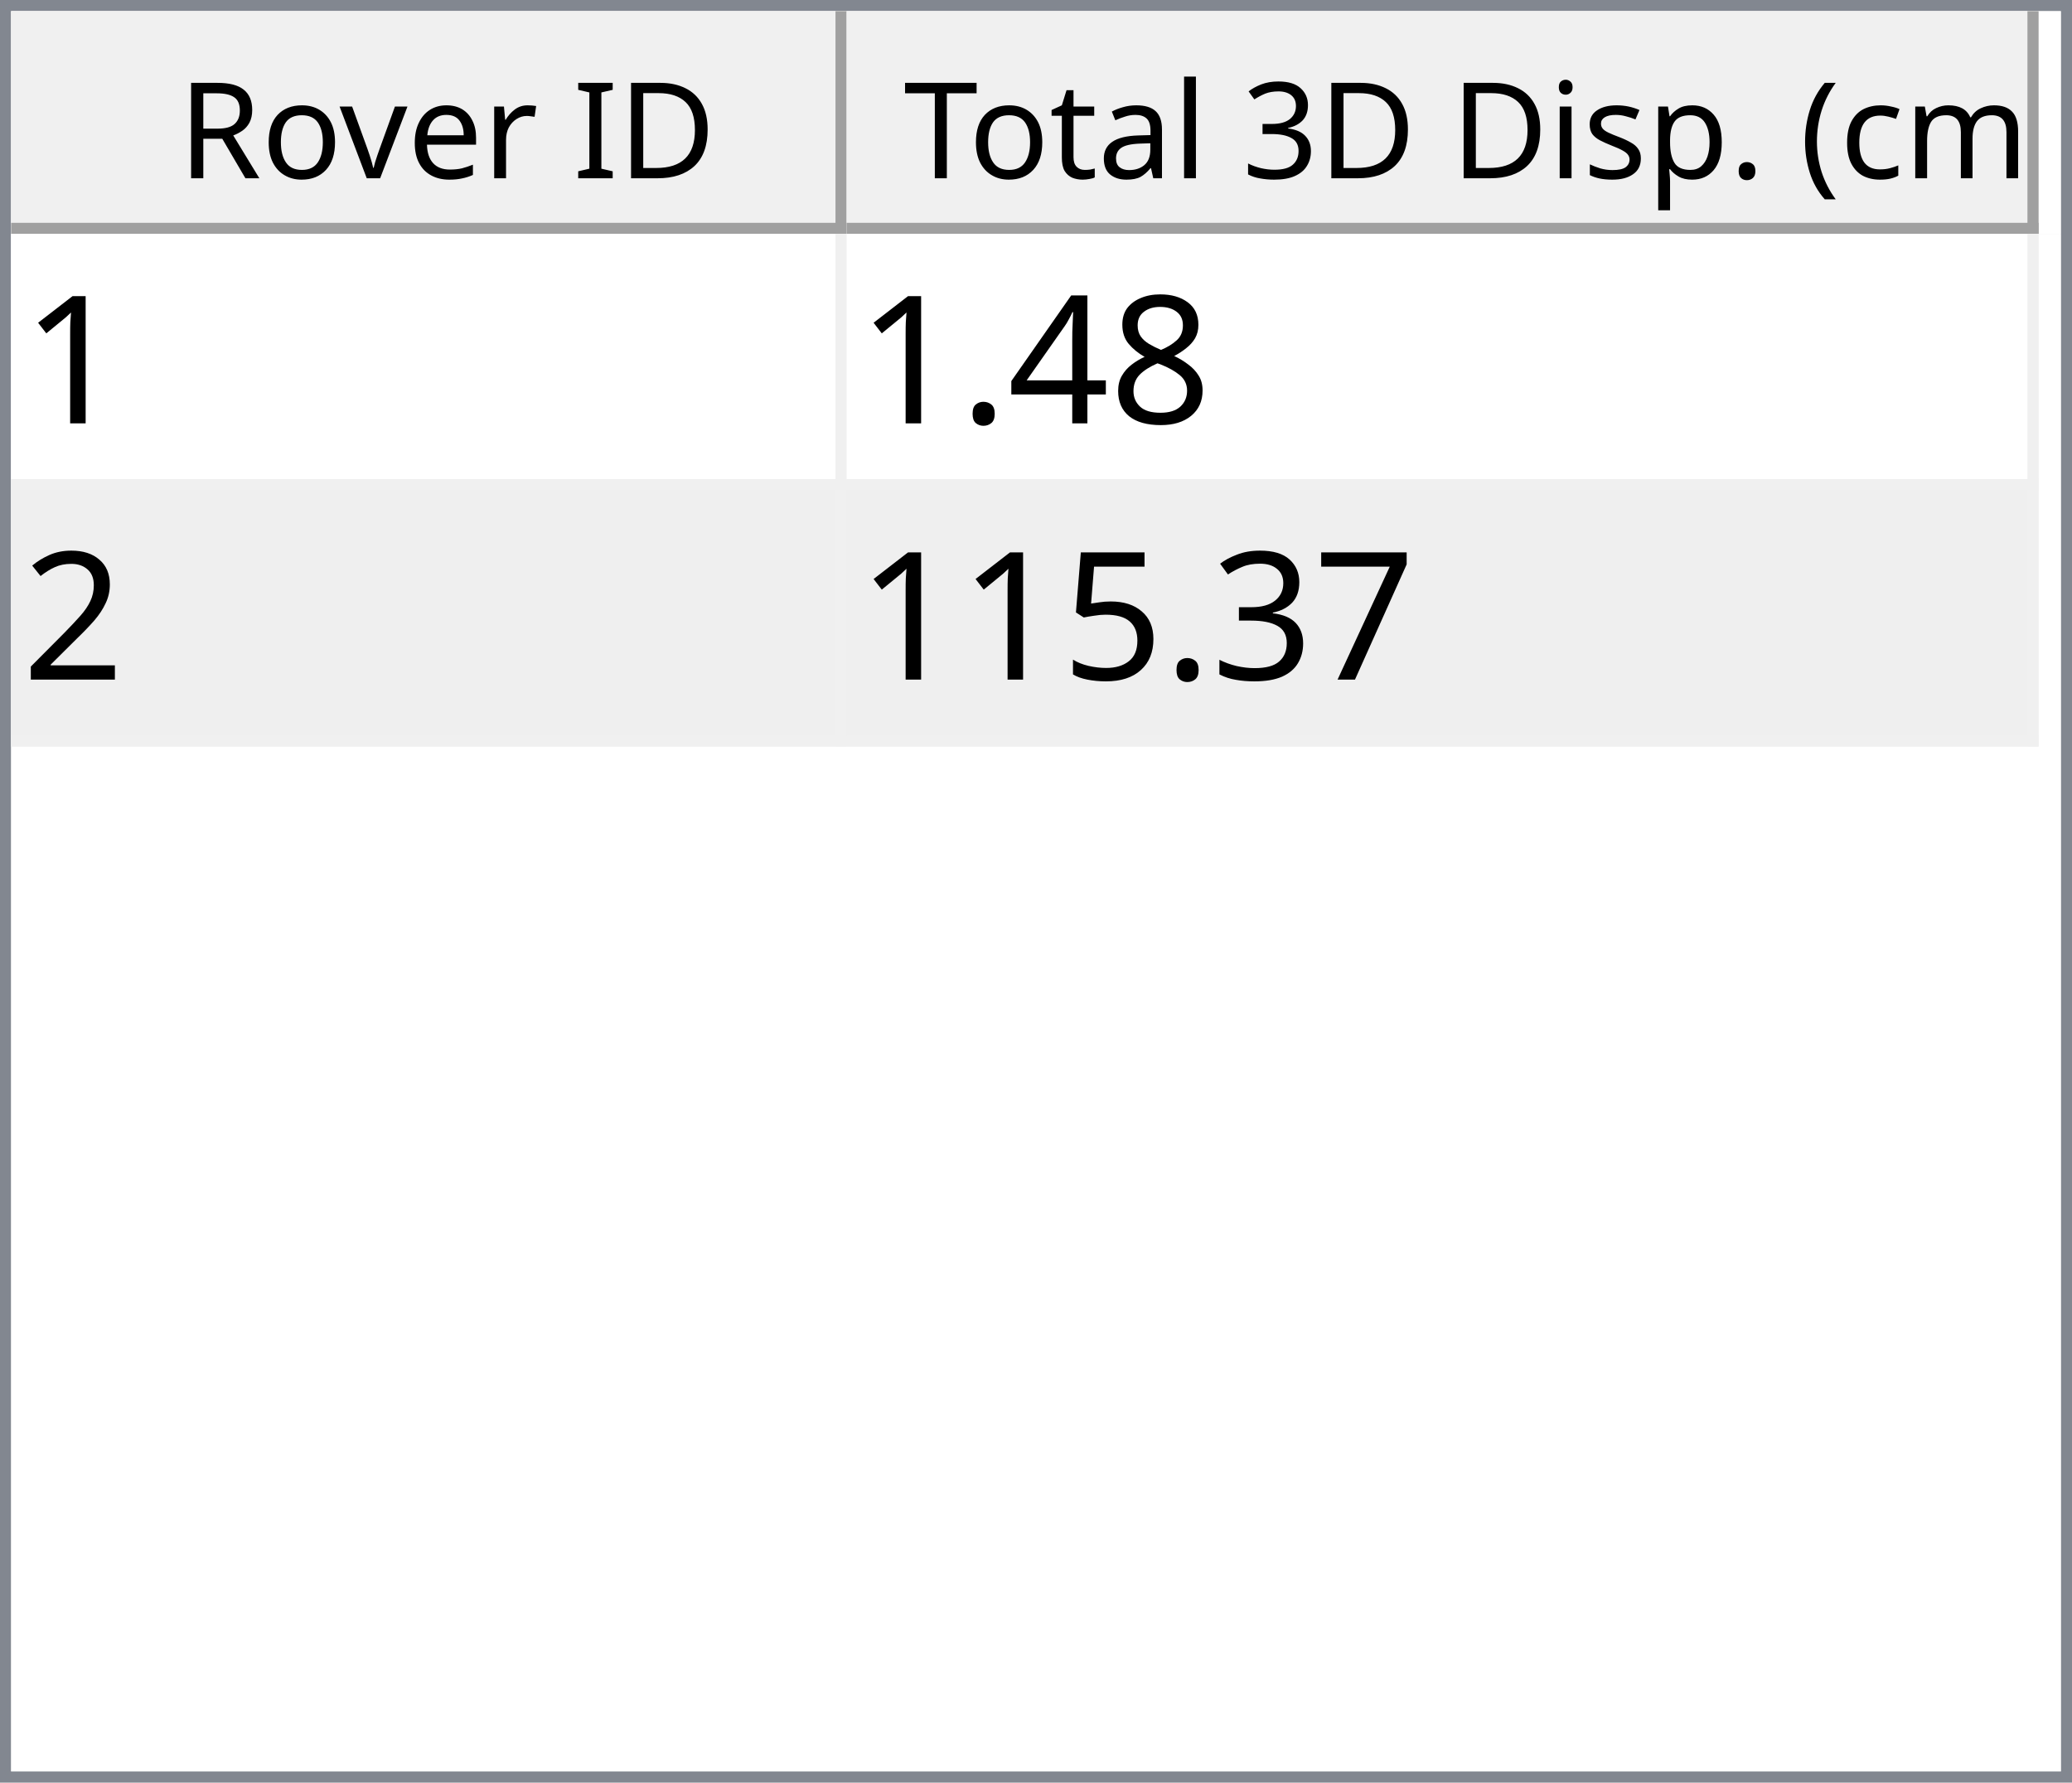
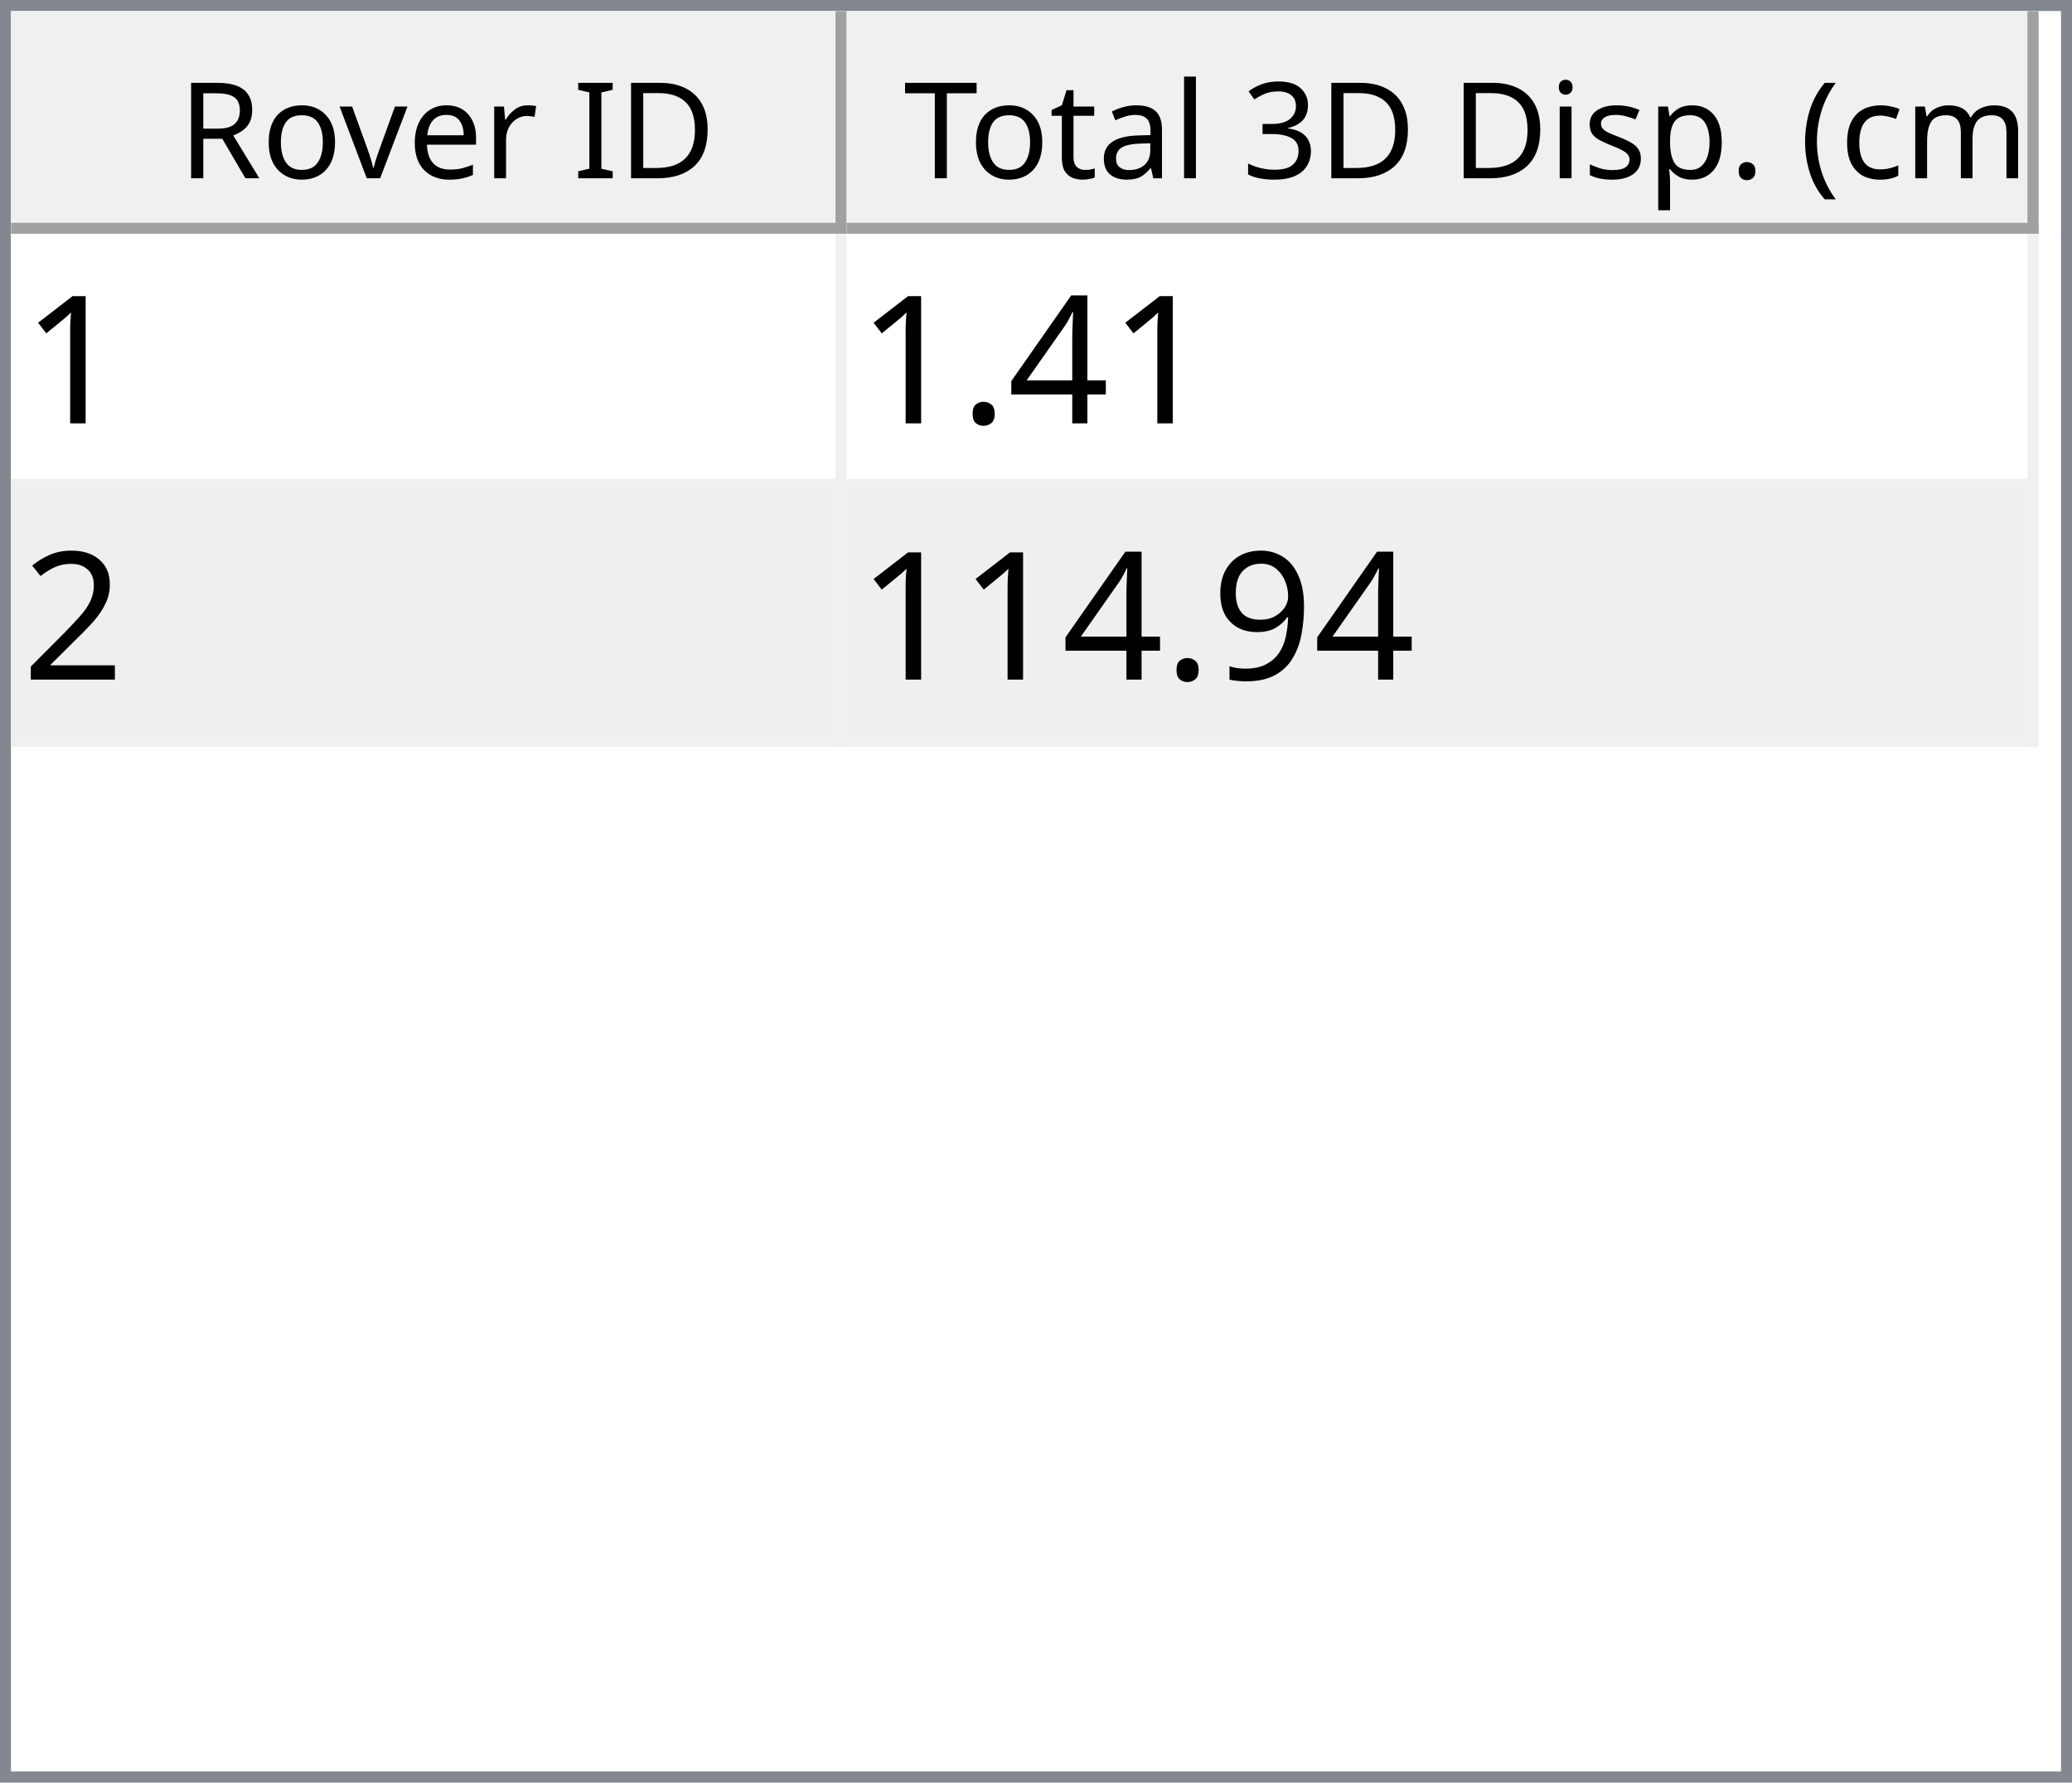
<svg xmlns="http://www.w3.org/2000/svg" style="fill-opacity:1; color-rendering:auto; color-interpolation:auto; text-rendering:auto; stroke:black; stroke-linecap:square; stroke-miterlimit:10; shape-rendering:auto; stroke-opacity:1; fill:black; stroke-dasharray:none; font-weight:normal; stroke-width:1; font-family:'Dialog'; font-style:normal; stroke-linejoin:miter; font-size:12px; stroke-dashoffset:0; image-rendering:auto;" width="186" height="160">
  <defs id="genericDefs" />
  <g>
    <defs id="defs1">
      <clipPath clipPathUnits="userSpaceOnUse" id="clipPath1">
        <path d="M0 0 L186 0 L186 160 L0 160 L0 0 Z" />
      </clipPath>
      <clipPath clipPathUnits="userSpaceOnUse" id="clipPath2">
        <path d="M0 0 L0 160 L186 160 L186 0 Z" />
      </clipPath>
      <clipPath clipPathUnits="userSpaceOnUse" id="clipPath3">
        <path d="M0 0 L0 20 L184 20 L184 0 Z" />
      </clipPath>
      <clipPath clipPathUnits="userSpaceOnUse" id="clipPath4">
        <path d="M0 0 L0 20 L75 20 L75 0 Z" />
      </clipPath>
      <clipPath clipPathUnits="userSpaceOnUse" id="clipPath5">
        <path d="M1 1 L1 19 L74 19 L74 1 Z" />
      </clipPath>
      <clipPath clipPathUnits="userSpaceOnUse" id="clipPath6">
        <path d="M0 0 L0 18 L73 18 L73 0 Z" />
      </clipPath>
      <clipPath clipPathUnits="userSpaceOnUse" id="clipPath7">
        <path d="M-0.5 -0.5 L-0.5 19.5 L74.5 19.5 L74.5 -0.5 Z" />
      </clipPath>
      <clipPath clipPathUnits="userSpaceOnUse" id="clipPath8">
        <path d="M0 0 L0 20 L107 20 L107 0 Z" />
      </clipPath>
      <clipPath clipPathUnits="userSpaceOnUse" id="clipPath9">
        <path d="M1 1 L1 19 L106 19 L106 1 Z" />
      </clipPath>
      <clipPath clipPathUnits="userSpaceOnUse" id="clipPath10">
        <path d="M0 0 L0 18 L105 18 L105 0 Z" />
      </clipPath>
      <clipPath clipPathUnits="userSpaceOnUse" id="clipPath11">
        <path d="M-0.5 -0.5 L-0.5 19.5 L106.5 19.5 L106.5 -0.5 Z" />
      </clipPath>
      <clipPath clipPathUnits="userSpaceOnUse" id="clipPath12">
        <path d="M0 0 L0 138 L184 138 L184 0 Z" />
      </clipPath>
      <clipPath clipPathUnits="userSpaceOnUse" id="clipPath13">
        <path d="M0 0 L0 46 L182 46 L182 0 Z" />
      </clipPath>
      <clipPath clipPathUnits="userSpaceOnUse" id="clipPath14">
        <path d="M-0.5 -0.5 L-0.5 45.5 L181.5 45.5 L181.5 -0.5 Z" />
      </clipPath>
      <clipPath clipPathUnits="userSpaceOnUse" id="clipPath15">
        <path d="M0 0 L0 22 L74 22 L74 0 Z" />
      </clipPath>
      <clipPath clipPathUnits="userSpaceOnUse" id="clipPath16">
        <path d="M0 0 L0 22 L106 22 L106 0 Z" />
      </clipPath>
      <font horiz-adv-x="64.551" id="font1">
        <font-face ascent="107.91" descent="25.098" units-per-em="100" style="font-style:normal; font-family:Segoe UI; font-weight:normal;" />
        <missing-glyph horiz-adv-x="64.551" d="M8.109 0 L8.109 68.266 L56.453 68.266 L56.453 0 L8.109 0 ZM15.328 7.234 L49.219 7.234 L49.219 61.031 L15.328 61.031 L15.328 7.234 Z" />
        <glyph unicode="D" horiz-adv-x="70.117" d="M9.188 0 L9.188 70.016 L28.516 70.016 Q65.531 70.016 65.531 35.891 Q65.531 19.672 55.25 9.836 Q44.969 0 27.734 0 L9.188 0 ZM17.391 62.594 L17.391 7.422 L27.828 7.422 Q41.609 7.422 49.273 14.797 Q56.938 22.172 56.938 35.688 Q56.938 62.594 28.328 62.594 L17.391 62.594 Z" />
        <glyph unicode="I" horiz-adv-x="26.611" d="M17.391 0 L9.188 0 L9.188 70.016 L17.391 70.016 L17.391 0 Z" />
        <glyph unicode=" " horiz-adv-x="27.393" d="" />
        <glyph unicode="r" horiz-adv-x="34.766" d="M34.188 41.891 Q32.078 43.5 28.125 43.5 Q23 43.5 19.555 38.672 Q16.109 33.844 16.109 25.484 L16.109 0 L8.109 0 L8.109 50 L16.109 50 L16.109 39.703 L16.312 39.703 Q18.016 44.969 21.531 47.922 Q25.047 50.875 29.391 50.875 Q32.516 50.875 34.188 50.203 L34.188 41.891 Z" />
        <glyph unicode="e" horiz-adv-x="52.295" d="M48.297 23 L12.984 23 Q13.188 14.656 17.484 10.109 Q21.781 5.562 29.297 5.562 Q37.75 5.562 44.828 11.141 L44.828 3.609 Q38.234 -1.172 27.391 -1.172 Q16.797 -1.172 10.742 5.641 Q4.688 12.453 4.688 24.812 Q4.688 36.469 11.305 43.82 Q17.922 51.172 27.734 51.172 Q37.547 51.172 42.922 44.828 Q48.297 38.484 48.297 27.203 L48.297 23 ZM40.094 29.781 Q40.047 36.719 36.75 40.578 Q33.453 44.438 27.594 44.438 Q21.922 44.438 17.969 40.383 Q14.016 36.328 13.094 29.781 L40.094 29.781 Z" />
        <glyph unicode="v" horiz-adv-x="47.9" d="M47.406 50 L27.484 0 L19.625 0 L0.688 50 L9.469 50 L22.172 13.672 Q23.578 9.672 23.922 6.688 L24.125 6.688 Q24.609 10.453 25.688 13.484 L38.969 50 L47.406 50 Z" />
        <glyph unicode="o" horiz-adv-x="58.594" d="M29 -1.172 Q17.922 -1.172 11.305 5.836 Q4.688 12.844 4.688 24.422 Q4.688 37.016 11.57 44.094 Q18.453 51.172 30.172 51.172 Q41.359 51.172 47.633 44.289 Q53.906 37.406 53.906 25.203 Q53.906 13.234 47.141 6.031 Q40.375 -1.172 29 -1.172 ZM29.594 44.438 Q21.875 44.438 17.383 39.188 Q12.891 33.938 12.891 24.703 Q12.891 15.828 17.43 10.695 Q21.969 5.562 29.594 5.562 Q37.359 5.562 41.531 10.594 Q45.703 15.625 45.703 24.906 Q45.703 34.281 41.531 39.359 Q37.359 44.438 29.594 44.438 Z" />
        <glyph unicode="R" horiz-adv-x="59.814" d="M59.375 0 L49.609 0 L37.891 19.625 Q36.281 22.359 34.766 24.289 Q33.25 26.219 31.664 27.438 Q30.078 28.656 28.25 29.219 Q26.422 29.781 24.125 29.781 L17.391 29.781 L17.391 0 L9.188 0 L9.188 70.016 L30.078 70.016 Q34.672 70.016 38.555 68.867 Q42.438 67.719 45.289 65.375 Q48.141 63.031 49.758 59.547 Q51.375 56.062 51.375 51.375 Q51.375 47.703 50.273 44.656 Q49.172 41.609 47.148 39.211 Q45.125 36.812 42.266 35.133 Q39.406 33.453 35.844 32.516 L35.844 32.328 Q37.594 31.547 38.891 30.547 Q40.188 29.547 41.359 28.18 Q42.531 26.812 43.68 25.078 Q44.828 23.344 46.234 21.047 L59.375 0 ZM17.391 62.594 L17.391 37.203 L28.516 37.203 Q31.594 37.203 34.203 38.133 Q36.812 39.062 38.719 40.797 Q40.625 42.531 41.703 45.047 Q42.781 47.562 42.781 50.688 Q42.781 56.297 39.141 59.445 Q35.5 62.594 28.609 62.594 L17.391 62.594 Z" />
        <glyph unicode=")" horiz-adv-x="30.176" d="M8.297 -15.922 L1.172 -15.922 Q16.406 2.344 16.406 26.812 Q16.406 51.469 1.078 70.016 L8.297 70.016 Q23.531 52.156 23.531 26.703 Q23.531 1.375 8.297 -15.922 Z" />
        <glyph unicode="m" horiz-adv-x="86.133" d="M79.109 0 L71.094 0 L71.094 28.719 Q71.094 37.016 68.531 40.727 Q65.969 44.438 59.906 44.438 Q54.781 44.438 51.195 39.75 Q47.609 35.062 47.609 28.516 L47.609 0 L39.594 0 L39.594 29.688 Q39.594 44.438 28.219 44.438 Q22.953 44.438 19.531 40.016 Q16.109 35.594 16.109 28.516 L16.109 0 L8.109 0 L8.109 50 L16.109 50 L16.109 42.094 L16.312 42.094 Q21.625 51.172 31.844 51.172 Q36.969 51.172 40.773 48.312 Q44.578 45.453 46 40.828 Q51.562 51.172 62.594 51.172 Q79.109 51.172 79.109 30.812 L79.109 0 Z" />
        <glyph unicode="c" horiz-adv-x="46.191" d="M42.188 2.297 Q36.422 -1.172 28.516 -1.172 Q17.828 -1.172 11.258 5.789 Q4.688 12.75 4.688 23.828 Q4.688 36.188 11.766 43.68 Q18.844 51.172 30.672 51.172 Q37.25 51.172 42.281 48.734 L42.281 40.531 Q36.719 44.438 30.375 44.438 Q22.703 44.438 17.797 38.945 Q12.891 33.453 12.891 24.516 Q12.891 15.719 17.508 10.641 Q22.125 5.562 29.891 5.562 Q36.422 5.562 42.188 9.906 L42.188 2.297 Z" />
        <glyph unicode="(" horiz-adv-x="30.176" d="M29.109 -15.922 L21.969 -15.922 Q6.844 1.375 6.844 26.703 Q6.844 52.156 21.969 70.016 L29.203 70.016 Q13.875 51.469 13.875 26.812 Q13.875 2.344 29.109 -15.922 Z" />
        <glyph unicode="." horiz-adv-x="21.68" d="M10.891 -1.078 Q8.641 -1.078 7.055 0.539 Q5.469 2.156 5.469 4.391 Q5.469 6.641 7.055 8.273 Q8.641 9.906 10.891 9.906 Q13.188 9.906 14.797 8.273 Q16.406 6.641 16.406 4.391 Q16.406 2.156 14.797 0.539 Q13.188 -1.078 10.891 -1.078 Z" />
        <glyph unicode="p" horiz-adv-x="58.789" d="M16.312 7.234 L16.109 7.234 L16.109 -23 L8.109 -23 L8.109 50 L16.109 50 L16.109 41.219 L16.312 41.219 Q22.219 51.172 33.594 51.172 Q43.266 51.172 48.688 44.461 Q54.109 37.75 54.109 26.469 Q54.109 13.922 48 6.375 Q41.891 -1.172 31.297 -1.172 Q21.578 -1.172 16.312 7.234 ZM16.109 27.391 L16.109 20.406 Q16.109 14.203 20.141 9.883 Q24.172 5.562 30.375 5.562 Q37.641 5.562 41.773 11.133 Q45.906 16.703 45.906 26.609 Q45.906 34.969 42.047 39.703 Q38.188 44.438 31.594 44.438 Q24.609 44.438 20.359 39.578 Q16.109 34.719 16.109 27.391 Z" />
        <glyph unicode="s" horiz-adv-x="42.432" d="M5.078 1.812 L5.078 10.406 Q11.625 5.562 19.484 5.562 Q30.031 5.562 30.031 12.594 Q30.031 14.594 29.125 15.992 Q28.219 17.391 26.68 18.461 Q25.141 19.531 23.07 20.383 Q21 21.234 18.609 22.172 Q15.281 23.484 12.766 24.828 Q10.25 26.172 8.57 27.859 Q6.891 29.547 6.031 31.695 Q5.172 33.844 5.172 36.719 Q5.172 40.234 6.789 42.945 Q8.406 45.656 11.086 47.484 Q13.766 49.312 17.211 50.242 Q20.656 51.172 24.312 51.172 Q30.812 51.172 35.938 48.922 L35.938 40.828 Q30.422 44.438 23.25 44.438 Q21 44.438 19.195 43.922 Q17.391 43.406 16.094 42.477 Q14.797 41.547 14.086 40.258 Q13.375 38.969 13.375 37.406 Q13.375 35.453 14.086 34.133 Q14.797 32.812 16.164 31.789 Q17.531 30.766 19.484 29.938 Q21.438 29.109 23.922 28.125 Q27.25 26.859 29.883 25.516 Q32.516 24.172 34.375 22.484 Q36.234 20.797 37.234 18.602 Q38.234 16.406 38.234 13.375 Q38.234 9.672 36.602 6.938 Q34.969 4.203 32.234 2.398 Q29.5 0.594 25.93 -0.289 Q22.359 -1.172 18.453 -1.172 Q10.75 -1.172 5.078 1.812 Z" />
        <glyph unicode="i" horiz-adv-x="24.219" d="M12.203 62.703 Q10.062 62.703 8.547 64.164 Q7.031 65.625 7.031 67.875 Q7.031 70.125 8.547 71.609 Q10.062 73.094 12.203 73.094 Q14.406 73.094 15.945 71.609 Q17.484 70.125 17.484 67.875 Q17.484 65.719 15.945 64.211 Q14.406 62.703 12.203 62.703 ZM16.109 0 L8.109 0 L8.109 50 L16.109 50 L16.109 0 Z" />
        <glyph unicode="3" horiz-adv-x="53.906" d="M46.531 19.828 Q46.531 15.094 44.75 11.211 Q42.969 7.328 39.719 4.57 Q36.469 1.812 31.93 0.297 Q27.391 -1.219 21.922 -1.219 Q11.922 -1.219 6 2.594 L6 11.188 Q13.094 5.609 22.219 5.609 Q25.875 5.609 28.828 6.539 Q31.781 7.469 33.906 9.227 Q36.031 10.984 37.18 13.477 Q38.328 15.969 38.328 19.094 Q38.328 32.812 18.797 32.812 L12.984 32.812 L12.984 39.594 L18.5 39.594 Q35.797 39.594 35.797 52.484 Q35.797 64.406 22.609 64.406 Q15.188 64.406 8.688 59.422 L8.688 67.188 Q15.375 71.188 24.609 71.188 Q29 71.188 32.57 69.969 Q36.141 68.75 38.68 66.555 Q41.219 64.359 42.609 61.281 Q44 58.203 44 54.5 Q44 40.672 30.031 36.719 L30.031 36.531 Q33.594 36.141 36.625 34.797 Q39.656 33.453 41.852 31.305 Q44.047 29.156 45.289 26.25 Q46.531 23.344 46.531 19.828 Z" />
        <glyph unicode="l" horiz-adv-x="24.219" d="M16.109 0 L8.109 0 L8.109 74.031 L16.109 74.031 L16.109 0 Z" />
        <glyph unicode="a" horiz-adv-x="50.879" d="M43.891 0 L35.891 0 L35.891 7.812 L35.688 7.812 Q30.469 -1.172 20.312 -1.172 Q12.844 -1.172 8.617 2.781 Q4.391 6.734 4.391 13.281 Q4.391 27.297 20.906 29.594 L35.891 31.688 Q35.891 44.438 25.594 44.438 Q16.547 44.438 9.281 38.281 L9.281 46.484 Q16.656 51.172 26.266 51.172 Q43.891 51.172 43.891 32.516 L43.891 0 ZM35.891 25.297 L23.828 23.641 Q18.266 22.859 15.43 20.875 Q12.594 18.891 12.594 13.875 Q12.594 10.203 15.211 7.883 Q17.828 5.562 22.172 5.562 Q28.125 5.562 32.008 9.742 Q35.891 13.922 35.891 20.312 L35.891 25.297 Z" />
        <glyph unicode="t" horiz-adv-x="33.887" d="M31.297 0.484 Q28.469 -1.078 23.828 -1.078 Q10.688 -1.078 10.688 13.578 L10.688 43.172 L2.094 43.172 L2.094 50 L10.688 50 L10.688 62.203 L18.703 64.797 L18.703 50 L31.297 50 L31.297 43.172 L18.703 43.172 L18.703 14.984 Q18.703 9.969 20.414 7.82 Q22.125 5.672 26.078 5.672 Q29.109 5.672 31.297 7.328 L31.297 0.484 Z" />
        <glyph unicode="T" horiz-adv-x="52.393" d="M50.594 62.594 L30.375 62.594 L30.375 0 L22.172 0 L22.172 62.594 L2 62.594 L2 70.016 L50.594 70.016 L50.594 62.594 Z" />
      </font>
      <font horiz-adv-x="75.0" id="font2">
        <font-face ascent="100.537" descent="21.973" units-per-em="100" style="font-style:normal; font-family:sans-serif; font-weight:normal;" />
        <missing-glyph horiz-adv-x="75.0" d="M12.5 0 L12.5 62.5 L62.5 62.5 L62.5 0 L12.5 0 ZM14.062 1.562 L60.938 1.562 L60.938 60.938 L14.062 60.938 L14.062 1.562 Z" />
        <glyph unicode="1" horiz-adv-x="55.615" d="M37.25 0 L28.469 0 L28.469 56 Q25.297 52.984 20.141 49.953 Q14.984 46.922 10.891 45.406 L10.891 53.906 Q18.266 57.375 23.781 62.305 Q29.297 67.234 31.594 71.875 L37.25 71.875 L37.25 0 Z" />
-         <glyph unicode="8" horiz-adv-x="55.615" d="M17.672 38.812 Q12.203 40.828 9.57 44.539 Q6.938 48.25 6.938 53.422 Q6.938 61.234 12.555 66.555 Q18.172 71.875 27.484 71.875 Q36.859 71.875 42.578 66.43 Q48.297 60.984 48.297 53.172 Q48.297 48.188 45.68 44.508 Q43.062 40.828 37.75 38.812 Q44.344 36.672 47.781 31.883 Q51.219 27.094 51.219 20.453 Q51.219 11.281 44.727 5.031 Q38.234 -1.219 27.641 -1.219 Q17.047 -1.219 10.547 5.055 Q4.047 11.328 4.047 20.703 Q4.047 27.688 7.594 32.398 Q11.141 37.109 17.672 38.812 ZM15.922 53.719 Q15.922 48.641 19.195 45.414 Q22.469 42.188 27.688 42.188 Q32.766 42.188 36.016 45.383 Q39.266 48.578 39.266 53.219 Q39.266 58.062 35.914 61.359 Q32.562 64.656 27.594 64.656 Q22.562 64.656 19.242 61.43 Q15.922 58.203 15.922 53.719 ZM13.094 20.656 Q13.094 16.891 14.875 13.375 Q16.656 9.859 20.172 7.93 Q23.688 6 27.734 6 Q34.031 6 38.133 10.055 Q42.234 14.109 42.234 20.359 Q42.234 26.703 38.016 30.859 Q33.797 35.016 27.438 35.016 Q21.234 35.016 17.164 30.914 Q13.094 26.812 13.094 20.656 Z" />
        <glyph unicode="4" horiz-adv-x="55.615" d="M32.328 0 L32.328 17.141 L1.266 17.141 L1.266 25.203 L33.938 71.578 L41.109 71.578 L41.109 25.203 L50.781 25.203 L50.781 17.141 L41.109 17.141 L41.109 0 L32.328 0 ZM32.328 25.203 L32.328 57.469 L9.906 25.203 L32.328 25.203 Z" />
        <glyph unicode="." horiz-adv-x="27.783" d="M9.078 0 L9.078 10.016 L19.094 10.016 L19.094 0 L9.078 0 Z" />
        <glyph unicode="2" horiz-adv-x="55.615" d="M50.344 8.453 L50.344 0 L3.031 0 Q2.938 3.172 4.047 6.109 Q5.859 10.938 9.836 15.625 Q13.812 20.312 21.344 26.469 Q33.016 36.031 37.117 41.625 Q41.219 47.219 41.219 52.203 Q41.219 57.422 37.477 61.008 Q33.734 64.594 27.734 64.594 Q21.391 64.594 17.578 60.789 Q13.766 56.984 13.719 50.25 L4.688 51.172 Q5.609 61.281 11.664 66.578 Q17.719 71.875 27.938 71.875 Q38.234 71.875 44.242 66.164 Q50.25 60.453 50.25 52 Q50.25 47.703 48.492 43.555 Q46.734 39.406 42.656 34.812 Q38.578 30.219 29.109 22.219 Q21.188 15.578 18.945 13.211 Q16.703 10.844 15.234 8.453 L50.344 8.453 Z" />
-         <glyph unicode="7" horiz-adv-x="55.615" d="M4.734 62.203 L4.734 70.656 L51.078 70.656 L51.078 63.812 Q44.234 56.547 37.523 44.484 Q30.812 32.422 27.156 19.672 Q24.516 10.688 23.781 0 L14.75 0 Q14.891 8.453 18.062 20.414 Q21.234 32.375 27.172 43.484 Q33.109 54.594 39.797 62.203 L4.734 62.203 Z" />
-         <glyph unicode="3" horiz-adv-x="55.615" d="M4.203 18.891 L12.984 20.062 Q14.5 12.594 18.141 9.297 Q21.781 6 27 6 Q33.203 6 37.477 10.297 Q41.75 14.594 41.75 20.953 Q41.75 27 37.797 30.93 Q33.844 34.859 27.734 34.859 Q25.25 34.859 21.531 33.891 L22.516 41.609 Q23.391 41.5 23.922 41.5 Q29.547 41.5 34.039 44.43 Q38.531 47.359 38.531 53.469 Q38.531 58.297 35.258 61.477 Q31.984 64.656 26.812 64.656 Q21.688 64.656 18.266 61.43 Q14.844 58.203 13.875 51.766 L5.078 53.328 Q6.688 62.156 12.398 67.016 Q18.109 71.875 26.609 71.875 Q32.469 71.875 37.398 69.359 Q42.328 66.844 44.945 62.5 Q47.562 58.156 47.562 53.266 Q47.562 48.641 45.07 44.828 Q42.578 41.016 37.703 38.766 Q44.047 37.312 47.562 32.695 Q51.078 28.078 51.078 21.141 Q51.078 11.766 44.242 5.25 Q37.406 -1.266 26.953 -1.266 Q17.531 -1.266 11.305 4.352 Q5.078 9.969 4.203 18.891 Z" />
-         <glyph unicode="5" horiz-adv-x="55.615" d="M4.156 18.75 L13.375 19.531 Q14.406 12.797 18.141 9.398 Q21.875 6 27.156 6 Q33.5 6 37.891 10.789 Q42.281 15.578 42.281 23.484 Q42.281 31 38.062 35.352 Q33.844 39.703 27 39.703 Q22.75 39.703 19.336 37.773 Q15.922 35.844 13.969 32.766 L5.719 33.844 L12.641 70.609 L48.25 70.609 L48.25 62.203 L19.672 62.203 L15.828 42.969 Q22.266 47.469 29.344 47.469 Q38.719 47.469 45.164 40.969 Q51.609 34.469 51.609 24.266 Q51.609 14.547 45.953 7.469 Q39.062 -1.219 27.156 -1.219 Q17.391 -1.219 11.211 4.25 Q5.031 9.719 4.156 18.75 Z" />
+         <glyph unicode="9" horiz-adv-x="55.615" d="M5.469 16.547 L13.922 17.328 Q14.984 11.375 18.016 8.688 Q21.047 6 25.781 6 Q29.828 6 32.883 7.859 Q35.938 9.719 37.891 12.82 Q39.844 15.922 41.164 21.195 Q42.484 26.469 42.484 31.938 Q42.484 32.516 42.438 33.688 Q39.797 29.5 35.234 26.883 Q30.672 24.266 25.344 24.266 Q16.453 24.266 10.305 30.711 Q4.156 37.156 4.156 47.703 Q4.156 58.594 10.578 65.234 Q17 71.875 26.656 71.875 Q33.641 71.875 39.43 68.117 Q45.219 64.359 48.219 57.398 Q51.219 50.438 51.219 37.25 Q51.219 23.531 48.242 15.406 Q45.266 7.281 39.383 3.031 Q33.5 -1.219 25.594 -1.219 Q17.188 -1.219 11.867 3.445 Q6.547 8.109 5.469 16.547 ZM41.453 48.141 Q41.453 55.719 37.43 60.156 Q33.406 64.594 27.734 64.594 Q21.875 64.594 17.531 59.812 Q13.188 55.031 13.188 47.406 Q13.188 40.578 17.312 36.305 Q21.438 32.031 27.484 32.031 Q33.594 32.031 37.523 36.305 Q41.453 40.578 41.453 48.141 Z" />
      </font>
    </defs>
    <g style="fill:white; stroke:white;">
      <rect x="0" y="0" width="186" style="clip-path:url(#clipPath1); stroke:none;" height="160" />
    </g>
    <g style="fill:white; text-rendering:optimizeSpeed; color-rendering:optimizeSpeed; image-rendering:optimizeSpeed; shape-rendering:crispEdges; stroke:white; color-interpolation:sRGB;">
      <rect x="0" width="186" height="160" y="0" style="stroke:none;" />
      <path style="stroke:none;" d="M0 160 L186 160 L186 0 L0 0 Z" />
    </g>
    <g style="fill:rgb(240,240,240); font-family:'Segoe UI'; stroke:rgb(240,240,240);">
      <rect x="0" y="0" width="186" style="clip-path:url(#clipPath2); stroke:none;" height="160" />
    </g>
    <g style="fill:rgb(130,135,144); font-family:'Segoe UI'; stroke:rgb(130,135,144);">
      <path d="M0 0 L186 0 L186 160 L0 160 L0 0 ZM1 1 L185 1 L185 159 L1 159 L1 1 Z" style="fill-rule:evenodd; clip-path:url(#clipPath2); stroke:none;" />
    </g>
    <g style="fill:white; font-family:'Segoe UI'; stroke:white;" transform="translate(1,1)">
      <rect x="0" y="0" width="184" style="clip-path:url(#clipPath3); stroke:none;" height="20" />
    </g>
    <g style="fill:rgb(240,240,240); font-family:'Segoe UI'; stroke:rgb(240,240,240);" transform="translate(1,1)">
      <rect x="0" y="0" width="75" style="clip-path:url(#clipPath4); stroke:none;" height="20" />
    </g>
    <g style="font-family:'Segoe UI';" transform="translate(2,2)">
      <text x="14" xml:space="preserve" y="14" style="clip-path:url(#clipPath6); stroke:none;">Rover ID</text>
    </g>
    <g style="fill:rgb(160,160,160); font-family:'Segoe UI'; stroke:rgb(160,160,160); stroke-linejoin:bevel;" transform="translate(1.5,1.5)">
      <line x1="74" x2="74" y1="0" style="fill:none; clip-path:url(#clipPath7);" y2="19" />
    </g>
    <g style="fill:rgb(160,160,160); font-family:'Segoe UI'; stroke:rgb(160,160,160); stroke-linejoin:bevel;" transform="matrix(1,0,0,1,1,1) translate(0.5,0.5)">
      <line x1="0" x2="74" y1="19" style="fill:none; clip-path:url(#clipPath7);" y2="19" />
    </g>
    <g style="fill:rgb(240,240,240); font-family:'Segoe UI'; stroke:rgb(240,240,240);" transform="translate(76,1)">
      <rect x="0" y="0" width="107" style="clip-path:url(#clipPath8); stroke:none;" height="20" />
    </g>
    <g style="font-family:'Segoe UI';" transform="translate(77,2)">
      <text x="1" xml:space="preserve" y="14" style="clip-path:url(#clipPath10); stroke:none;"> Total 3D Disp. (cm)</text>
    </g>
    <g style="fill:rgb(160,160,160); font-family:'Segoe UI'; stroke:rgb(160,160,160); stroke-linejoin:bevel;" transform="translate(76.5,1.5)">
      <line x1="106" x2="106" y1="0" style="fill:none; clip-path:url(#clipPath11);" y2="19" />
    </g>
    <g style="fill:rgb(160,160,160); font-family:'Segoe UI'; stroke:rgb(160,160,160); stroke-linejoin:bevel;" transform="matrix(1,0,0,1,76,1) translate(0.5,0.5)">
      <line x1="0" x2="106" y1="19" style="fill:none; clip-path:url(#clipPath11);" y2="19" />
    </g>
    <g style="fill:white; font-family:'Segoe UI'; stroke:white;" transform="translate(1,21)">
      <rect x="0" y="0" width="184" style="clip-path:url(#clipPath12); stroke:none;" height="138" />
    </g>
    <g style="fill:rgb(240,240,240); font-size:16px; font-family:sans-serif; stroke:rgb(240,240,240);" transform="translate(1,21)">
      <rect x="0" y="0" width="182" style="clip-path:url(#clipPath13); stroke:none;" height="46" />
      <line transform="translate(0.5,0.5)" x1="0" x2="181" y1="22" style="clip-path:url(#clipPath14); fill:none; stroke-linejoin:bevel;" y2="22" />
    </g>
    <g transform="matrix(1,0,0,1,1,21) translate(0.5,0.5)" style="fill:rgb(240,240,240); font-size:16px; font-family:sans-serif; stroke:rgb(240,240,240); stroke-linejoin:bevel;">
      <line x1="0" x2="181" y1="45" style="fill:none; clip-path:url(#clipPath14);" y2="45" />
    </g>
    <g transform="matrix(1,0,0,1,1,21) translate(0.5,0.5)" style="fill:rgb(240,240,240); font-size:16px; font-family:sans-serif; stroke:rgb(240,240,240); stroke-linejoin:bevel;">
      <line x1="74" x2="74" y1="0" style="fill:none; clip-path:url(#clipPath14);" y2="45" />
    </g>
    <g transform="matrix(1,0,0,1,1,21) translate(0.5,0.5)" style="fill:rgb(240,240,240); font-size:16px; font-family:sans-serif; stroke:rgb(240,240,240); stroke-linejoin:bevel;">
      <line x1="181" x2="181" y1="0" style="fill:none; clip-path:url(#clipPath14);" y2="45" />
    </g>
    <g style="fill:white; font-size:16px; font-family:sans-serif; stroke:white;" transform="matrix(1,0,0,1,1,21)">
      <rect x="0" y="0" width="74" style="clip-path:url(#clipPath15); stroke:none;" height="22" />
      <text x="1" y="17" style="fill:black; clip-path:url(#clipPath15); stroke:none;" xml:space="preserve">1</text>
    </g>
    <g style="fill:white; font-size:16px; font-family:sans-serif; stroke:white;" transform="matrix(1,0,0,1,1,21) translate(75,0)">
      <rect x="0" y="0" width="106" style="clip-path:url(#clipPath16); stroke:none;" height="22" />
-       <text x="1" y="17" style="fill:black; clip-path:url(#clipPath16); stroke:none;" xml:space="preserve">1.48</text>
+       <text x="1" y="17" style="fill:black; clip-path:url(#clipPath16); stroke:none;" xml:space="preserve">1.41</text>
    </g>
    <g style="fill:rgb(239,239,239); font-size:16px; font-family:sans-serif; stroke:rgb(239,239,239);" transform="matrix(1,0,0,1,1,21) translate(0,23)">
      <rect x="0" y="0" width="74" style="clip-path:url(#clipPath15); stroke:none;" height="22" />
      <text x="1" y="17" style="fill:black; clip-path:url(#clipPath15); stroke:none;" xml:space="preserve">2</text>
    </g>
    <g style="fill:rgb(239,239,239); font-size:16px; font-family:sans-serif; stroke:rgb(239,239,239);" transform="matrix(1,0,0,1,1,21) translate(75,23)">
      <rect x="0" y="0" width="106" style="clip-path:url(#clipPath16); stroke:none;" height="22" />
-       <text x="1" y="17" style="fill:black; clip-path:url(#clipPath16); stroke:none;" xml:space="preserve">115.37</text>
+       <text x="1" y="17" style="fill:black; clip-path:url(#clipPath16); stroke:none;" xml:space="preserve">114.94</text>
    </g>
  </g>
</svg>
